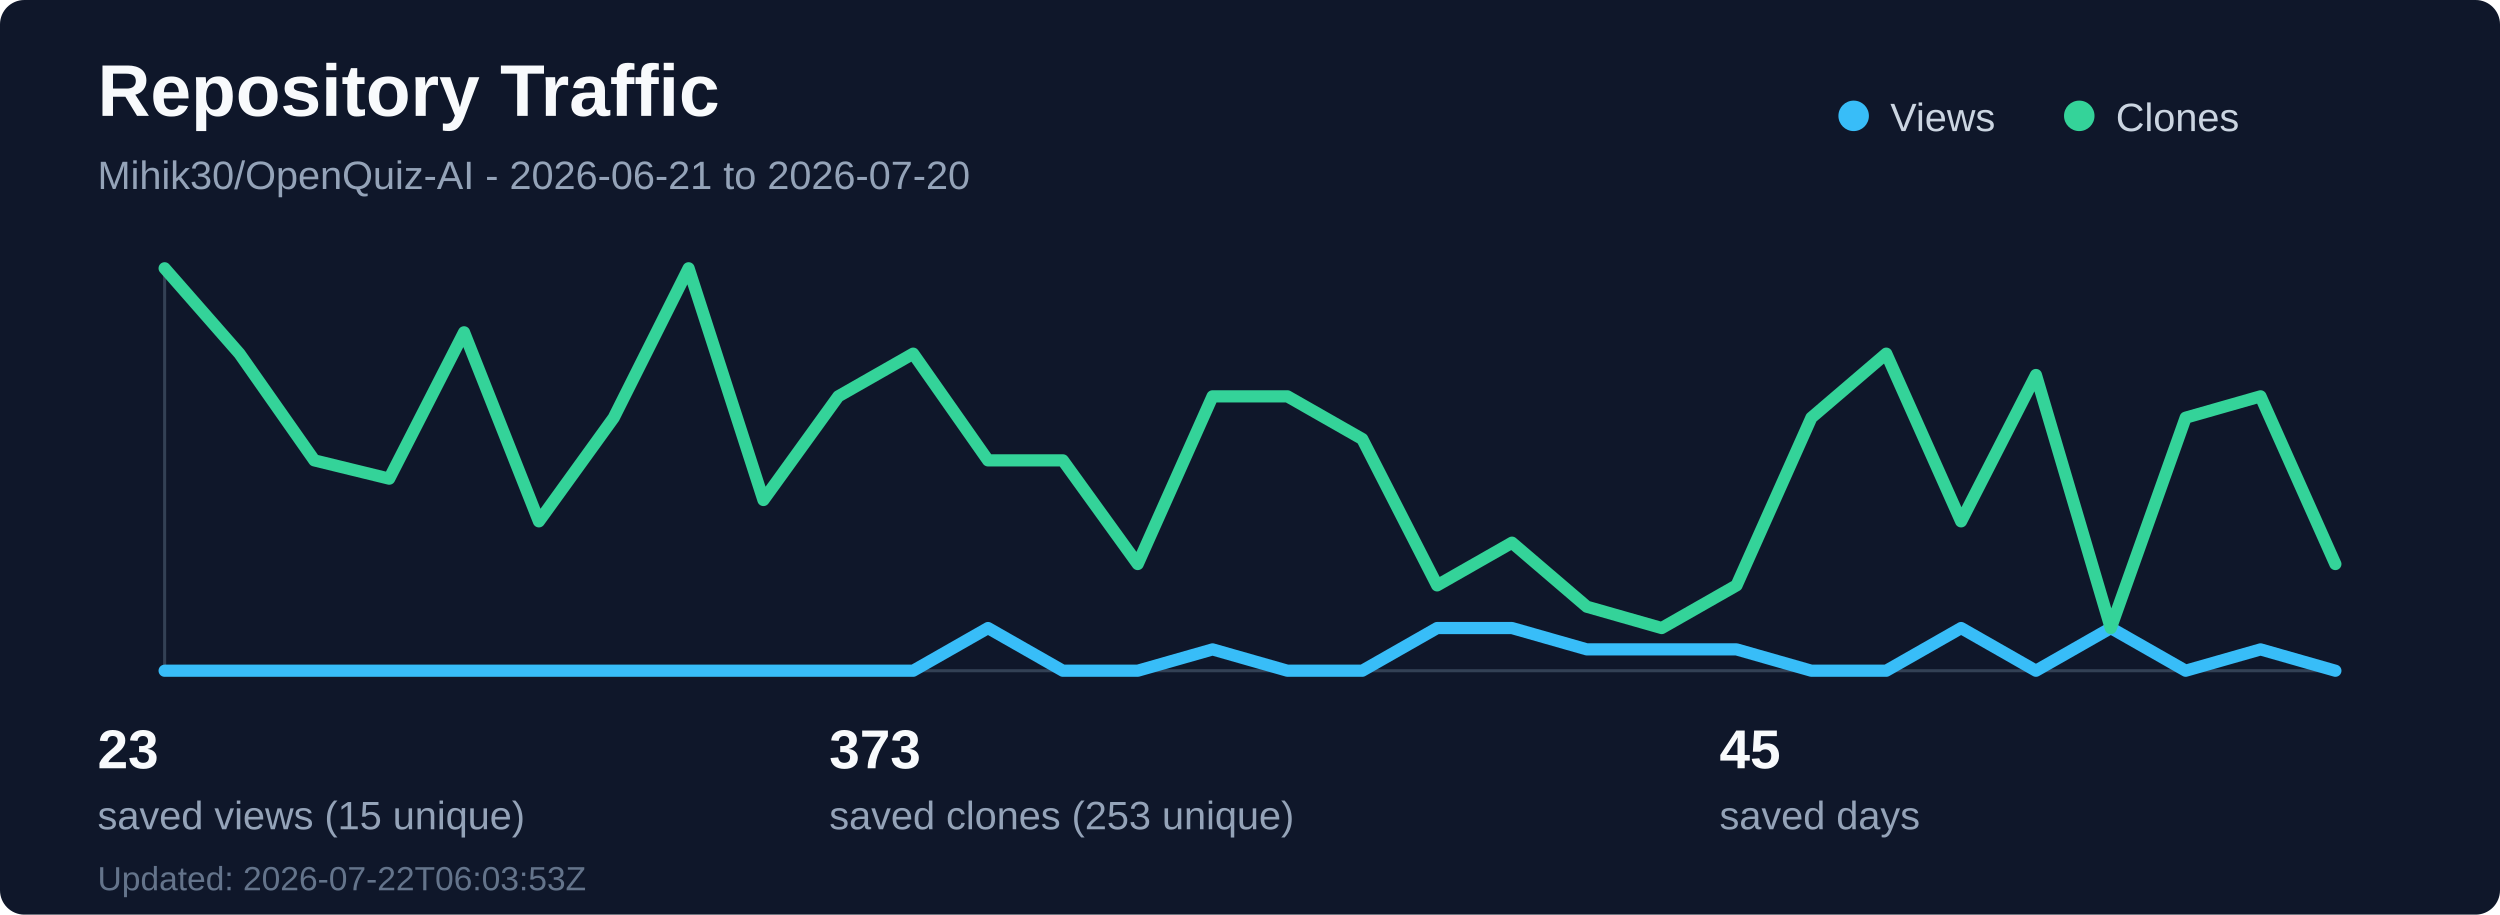
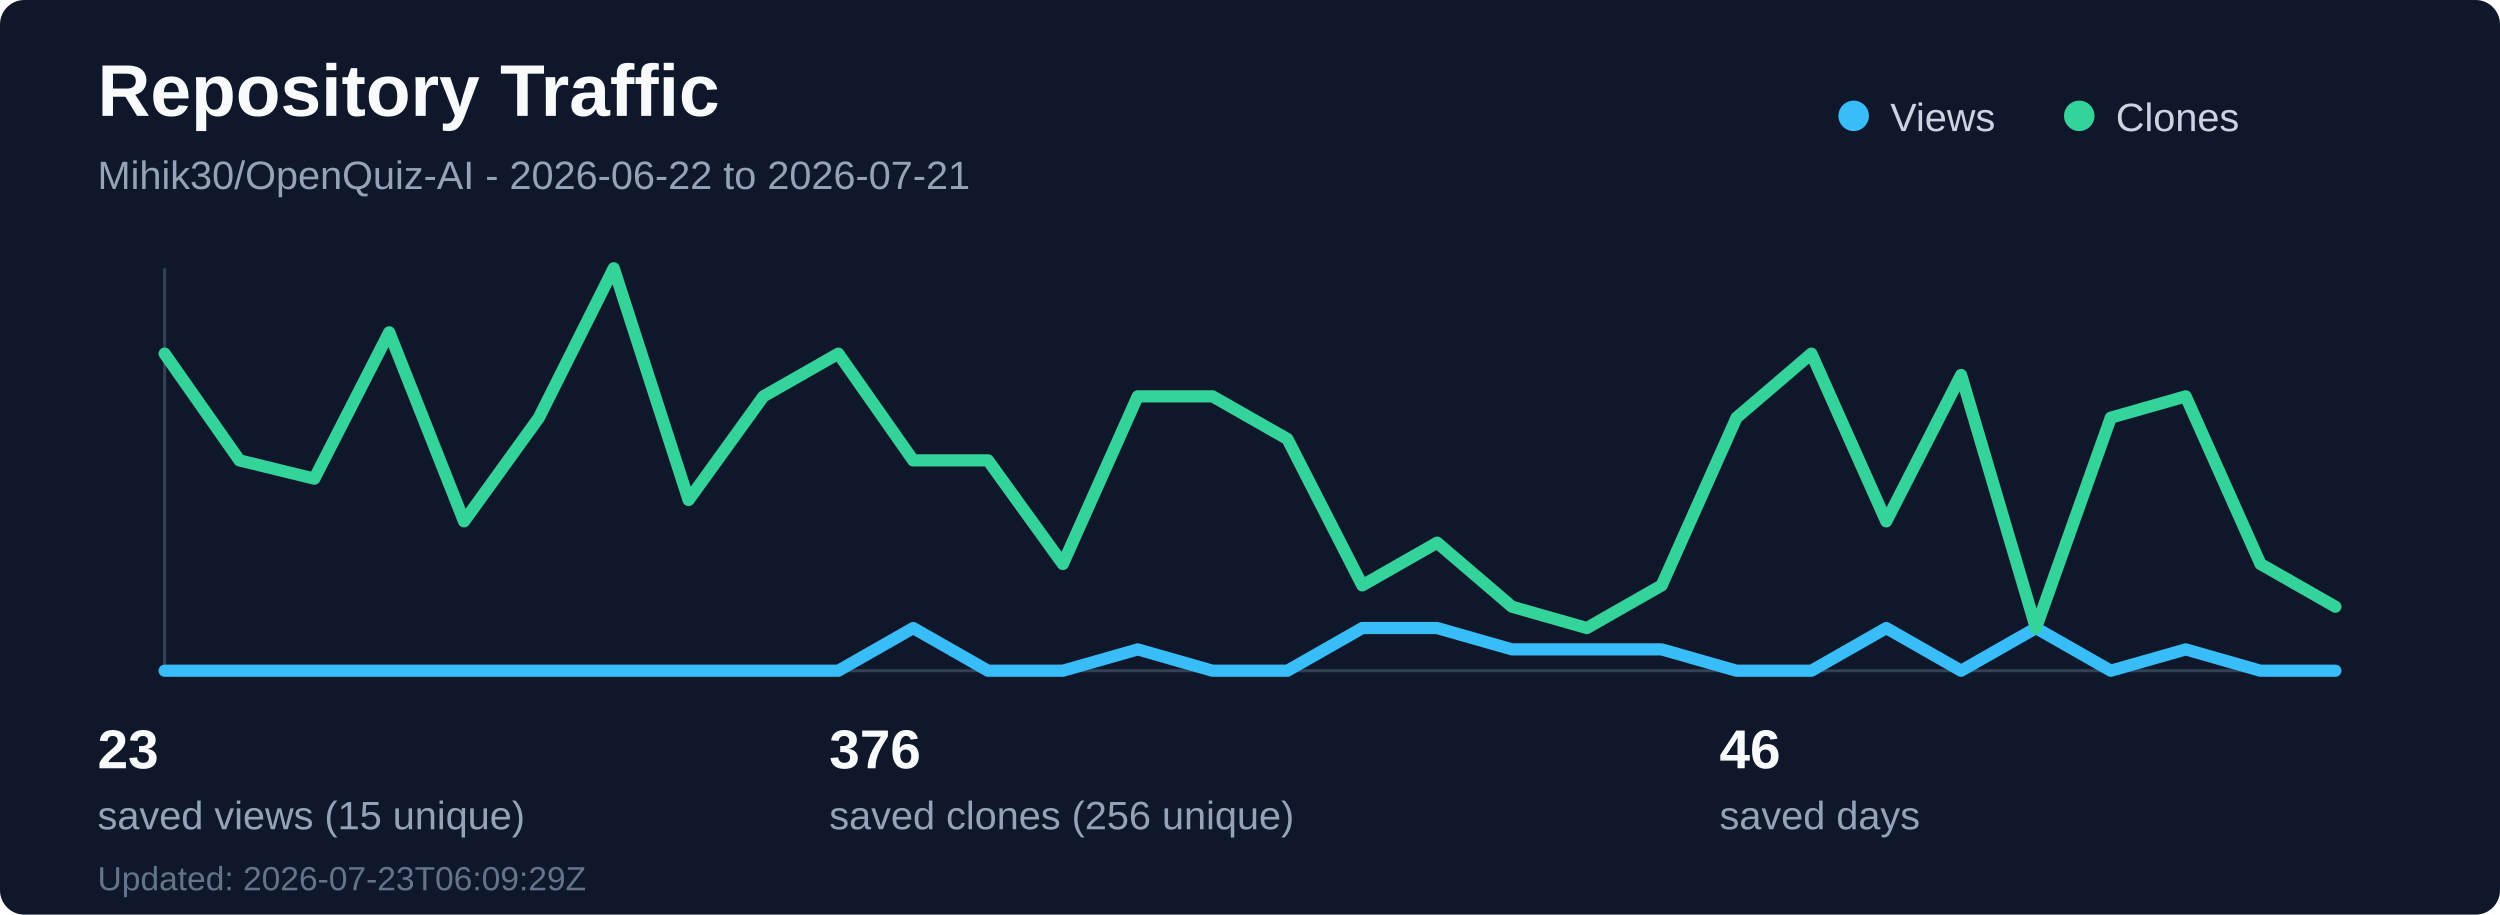
<svg xmlns="http://www.w3.org/2000/svg" width="820" height="300" viewBox="0 0 820 300" fill="none" role="img" aria-labelledby="title desc">
  <rect width="820" height="300" rx="8" fill="#0f172a" />
  <text x="32" y="38" fill="#f8fafc" font-family="Segoe UI, Arial, sans-serif" font-size="24" font-weight="700">Repository Traffic</text>
-   <text x="32" y="62" fill="#94a3b8" font-family="Segoe UI, Arial, sans-serif" font-size="13">Mihik30/OpenQuiz-AI - 2026-06-21 to 2026-07-20</text>
+   <text x="32" y="62" fill="#94a3b8" font-family="Segoe UI, Arial, sans-serif" font-size="13">Mihik30/OpenQuiz-AI - 2026-06-22 to 2026-07-21</text>
  <line x1="54" y1="220" x2="766" y2="220" stroke="#334155" stroke-width="1" />
  <line x1="54" y1="88" x2="54" y2="220" stroke="#334155" stroke-width="1" />
-   <polyline points="54.0,220 78.55,220 103.1,220 127.66,220 152.21,220 176.76,220 201.31,220 225.86,220 250.41,220 274.97,220 299.52,220 324.07,206 348.62,220 373.17,220 397.72,213 422.28,220 446.83,220 471.38,206 495.93,206 520.48,213 545.03,213 569.59,213 594.14,220 618.69,220 643.24,206 667.79,220 692.34,206 716.9,220 741.45,213 766.0,220" fill="none" stroke="#38bdf8" stroke-width="4" stroke-linecap="round" stroke-linejoin="round" />
-   <polyline points="54.0,88 78.55,116 103.1,151 127.66,157 152.21,109 176.76,171 201.31,137 225.86,88 250.41,164 274.97,130 299.52,116 324.07,151 348.62,151 373.17,185 397.72,130 422.28,130 446.83,144 471.38,192 495.93,178 520.48,199 545.03,206 569.59,192 594.14,137 618.69,116 643.24,171 667.79,123 692.34,206 716.9,137 741.45,130 766.0,185" fill="none" stroke="#34d399" stroke-width="4" stroke-linecap="round" stroke-linejoin="round" />
+   <polyline points="54.0,220 78.55,220 103.1,220 127.66,220 152.21,220 176.76,220 201.31,220 225.86,220 250.41,220 274.97,220 299.52,206 324.07,220 348.62,220 373.17,213 397.72,220 422.28,220 446.83,206 471.38,206 495.93,213 520.48,213 545.03,213 569.59,220 594.14,220 618.69,206 643.24,220 667.79,206 692.34,220 716.9,213 741.45,220 766.0,220" fill="none" stroke="#38bdf8" stroke-width="4" stroke-linecap="round" stroke-linejoin="round" />
+   <polyline points="54.0,116 78.55,151 103.1,157 127.66,109 152.21,171 176.76,137 201.31,88 225.86,164 250.41,130 274.97,116 299.52,151 324.07,151 348.62,185 373.17,130 397.72,130 422.28,144 446.83,192 471.38,178 495.93,199 520.48,206 545.03,192 569.59,137 594.14,116 618.69,171 643.24,123 667.79,206 692.34,137 716.9,130 741.45,185 766.0,199" fill="none" stroke="#34d399" stroke-width="4" stroke-linecap="round" stroke-linejoin="round" />
  <circle cx="608" cy="38" r="5" fill="#38bdf8" />
  <text x="620" y="43" fill="#cbd5e1" font-family="Segoe UI, Arial, sans-serif" font-size="13">Views</text>
  <circle cx="682" cy="38" r="5" fill="#34d399" />
  <text x="694" y="43" fill="#cbd5e1" font-family="Segoe UI, Arial, sans-serif" font-size="13">Clones</text>
  <text x="32" y="252" fill="#f8fafc" font-family="Segoe UI, Arial, sans-serif" font-size="18" font-weight="700">23</text>
  <text x="32" y="272" fill="#94a3b8" font-family="Segoe UI, Arial, sans-serif" font-size="13">saved views (15 unique)</text>
-   <text x="272" y="252" fill="#f8fafc" font-family="Segoe UI, Arial, sans-serif" font-size="18" font-weight="700">373</text>
-   <text x="272" y="272" fill="#94a3b8" font-family="Segoe UI, Arial, sans-serif" font-size="13">saved clones (253 unique)</text>
-   <text x="564" y="252" fill="#f8fafc" font-family="Segoe UI, Arial, sans-serif" font-size="18" font-weight="700">45</text>
+   <text x="272" y="252" fill="#f8fafc" font-family="Segoe UI, Arial, sans-serif" font-size="18" font-weight="700">376</text>
+   <text x="272" y="272" fill="#94a3b8" font-family="Segoe UI, Arial, sans-serif" font-size="13">saved clones (256 unique)</text>
+   <text x="564" y="252" fill="#f8fafc" font-family="Segoe UI, Arial, sans-serif" font-size="18" font-weight="700">46</text>
  <text x="564" y="272" fill="#94a3b8" font-family="Segoe UI, Arial, sans-serif" font-size="13">saved days</text>
-   <text x="32" y="292" fill="#64748b" font-family="Segoe UI, Arial, sans-serif" font-size="11">Updated: 2026-07-22T06:03:53Z</text>
+   <text x="32" y="292" fill="#64748b" font-family="Segoe UI, Arial, sans-serif" font-size="11">Updated: 2026-07-23T06:09:29Z</text>
</svg>
